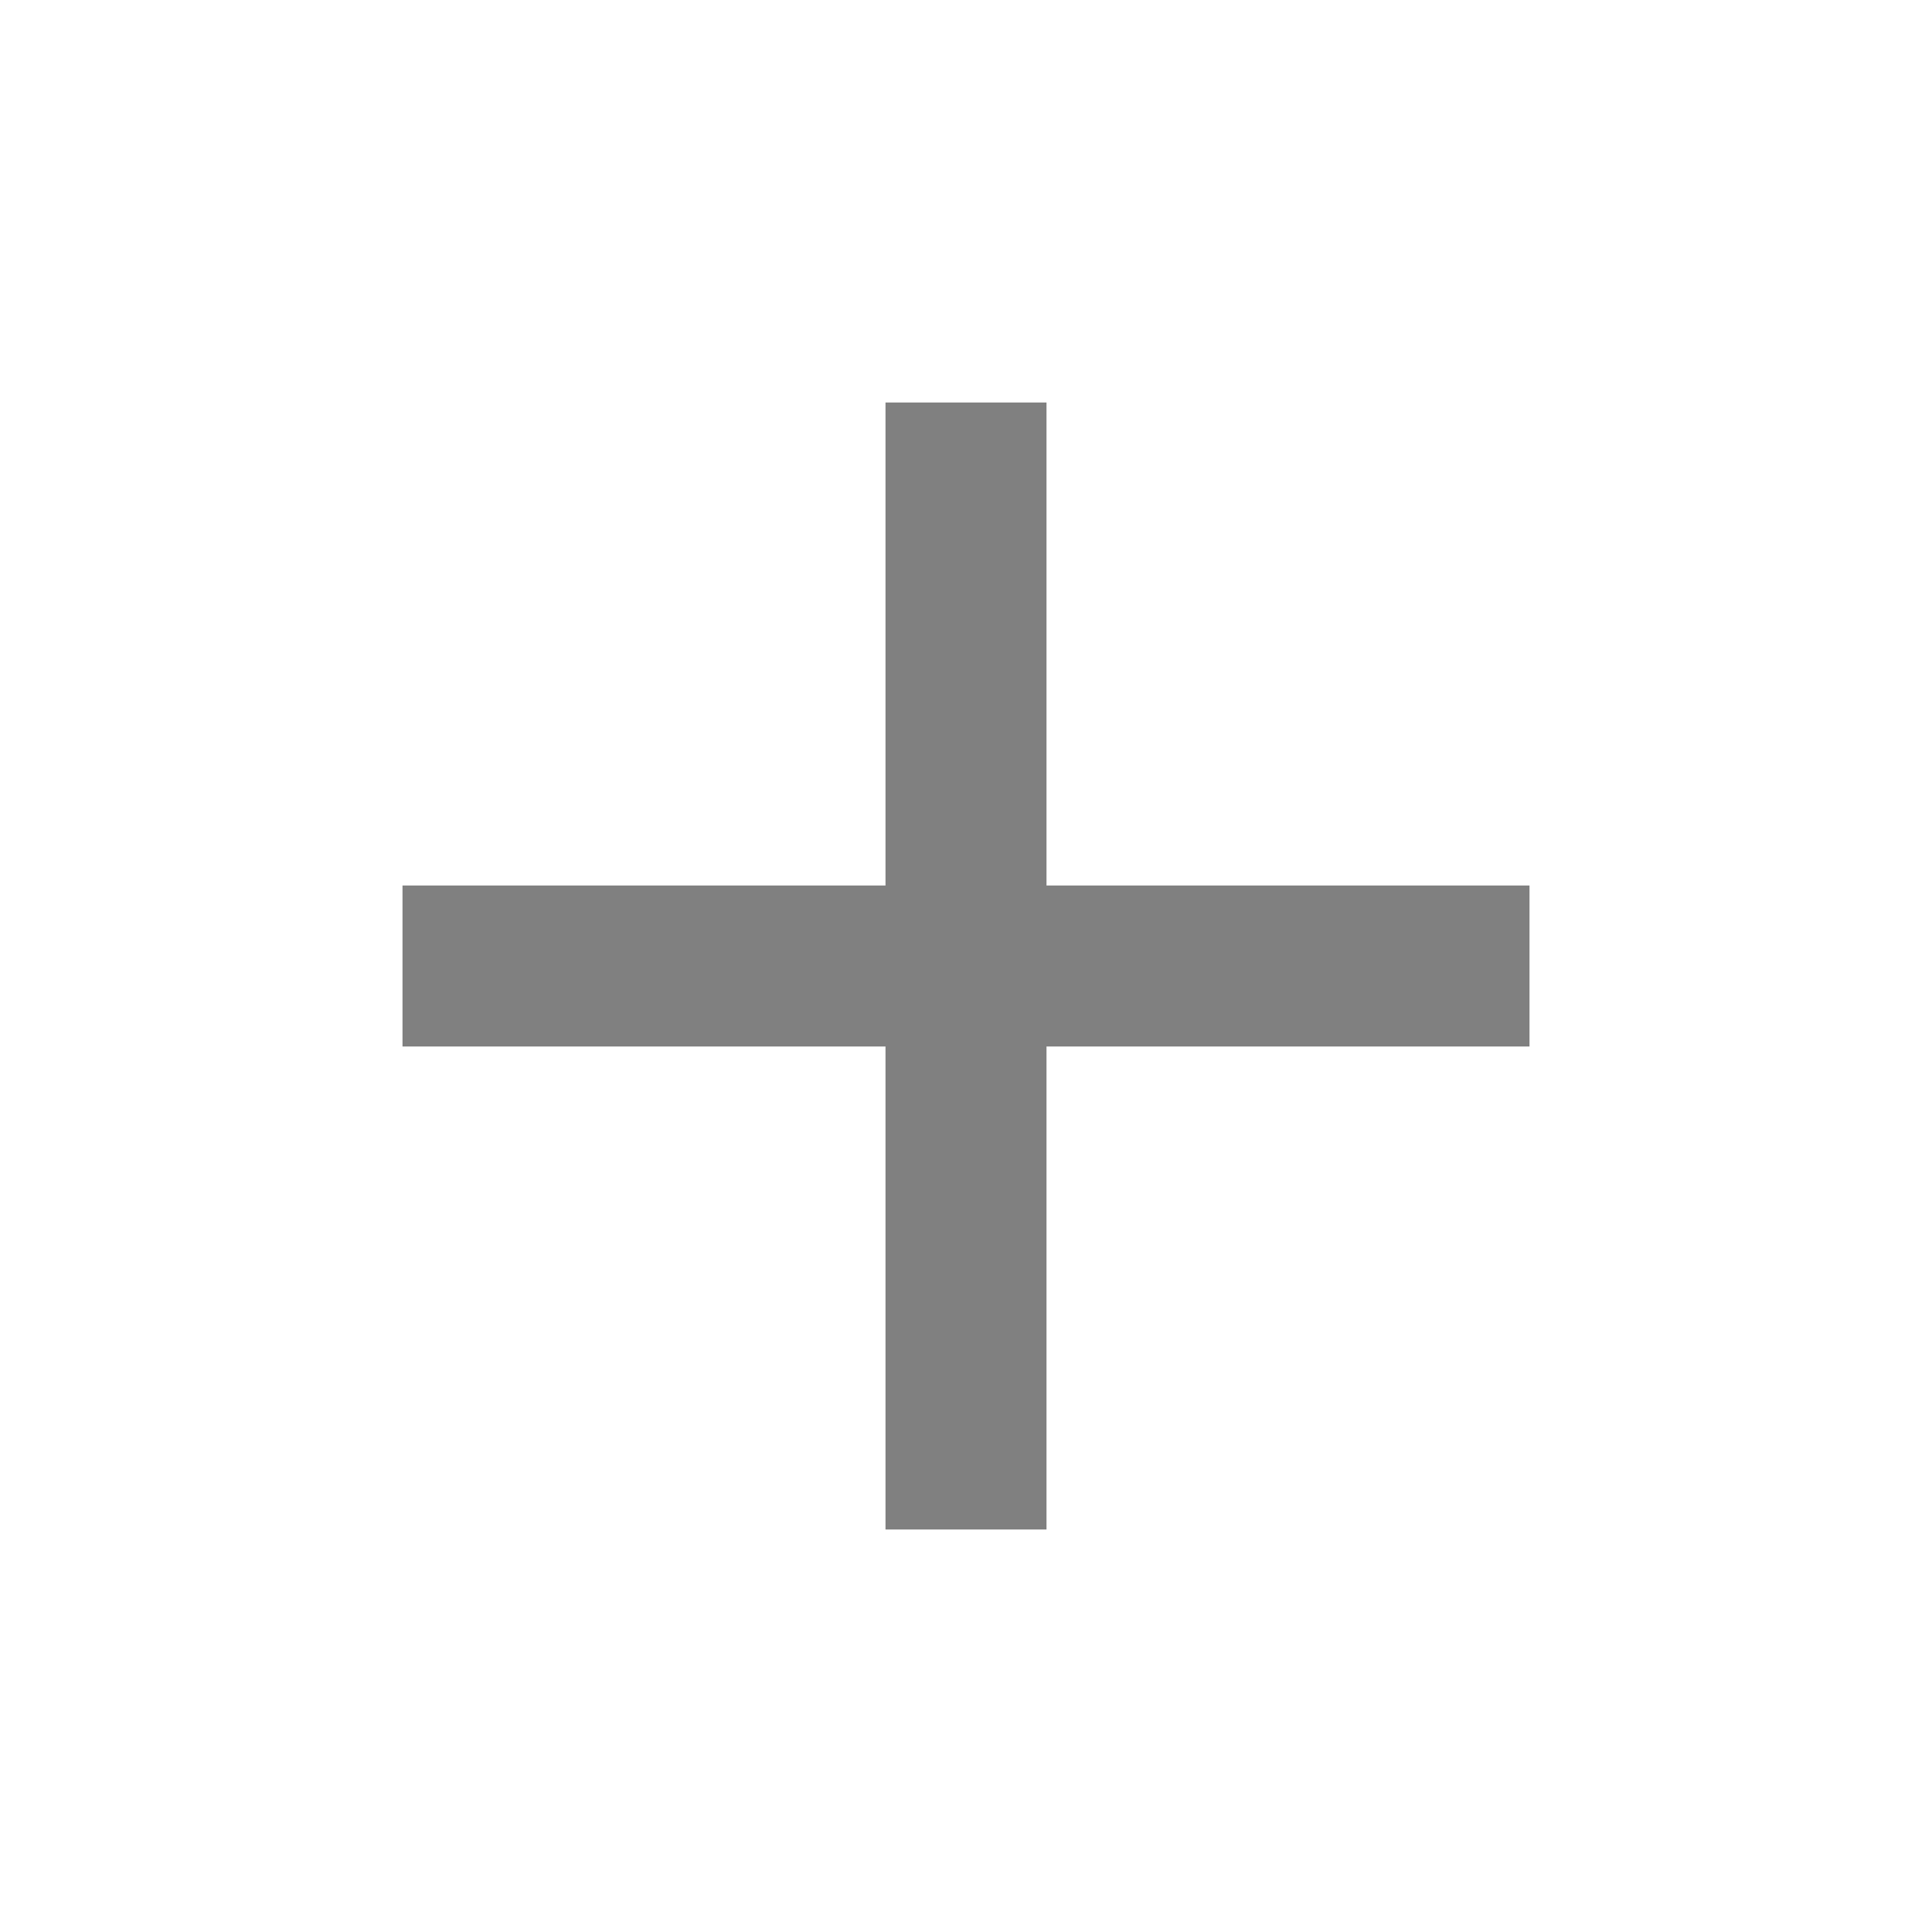
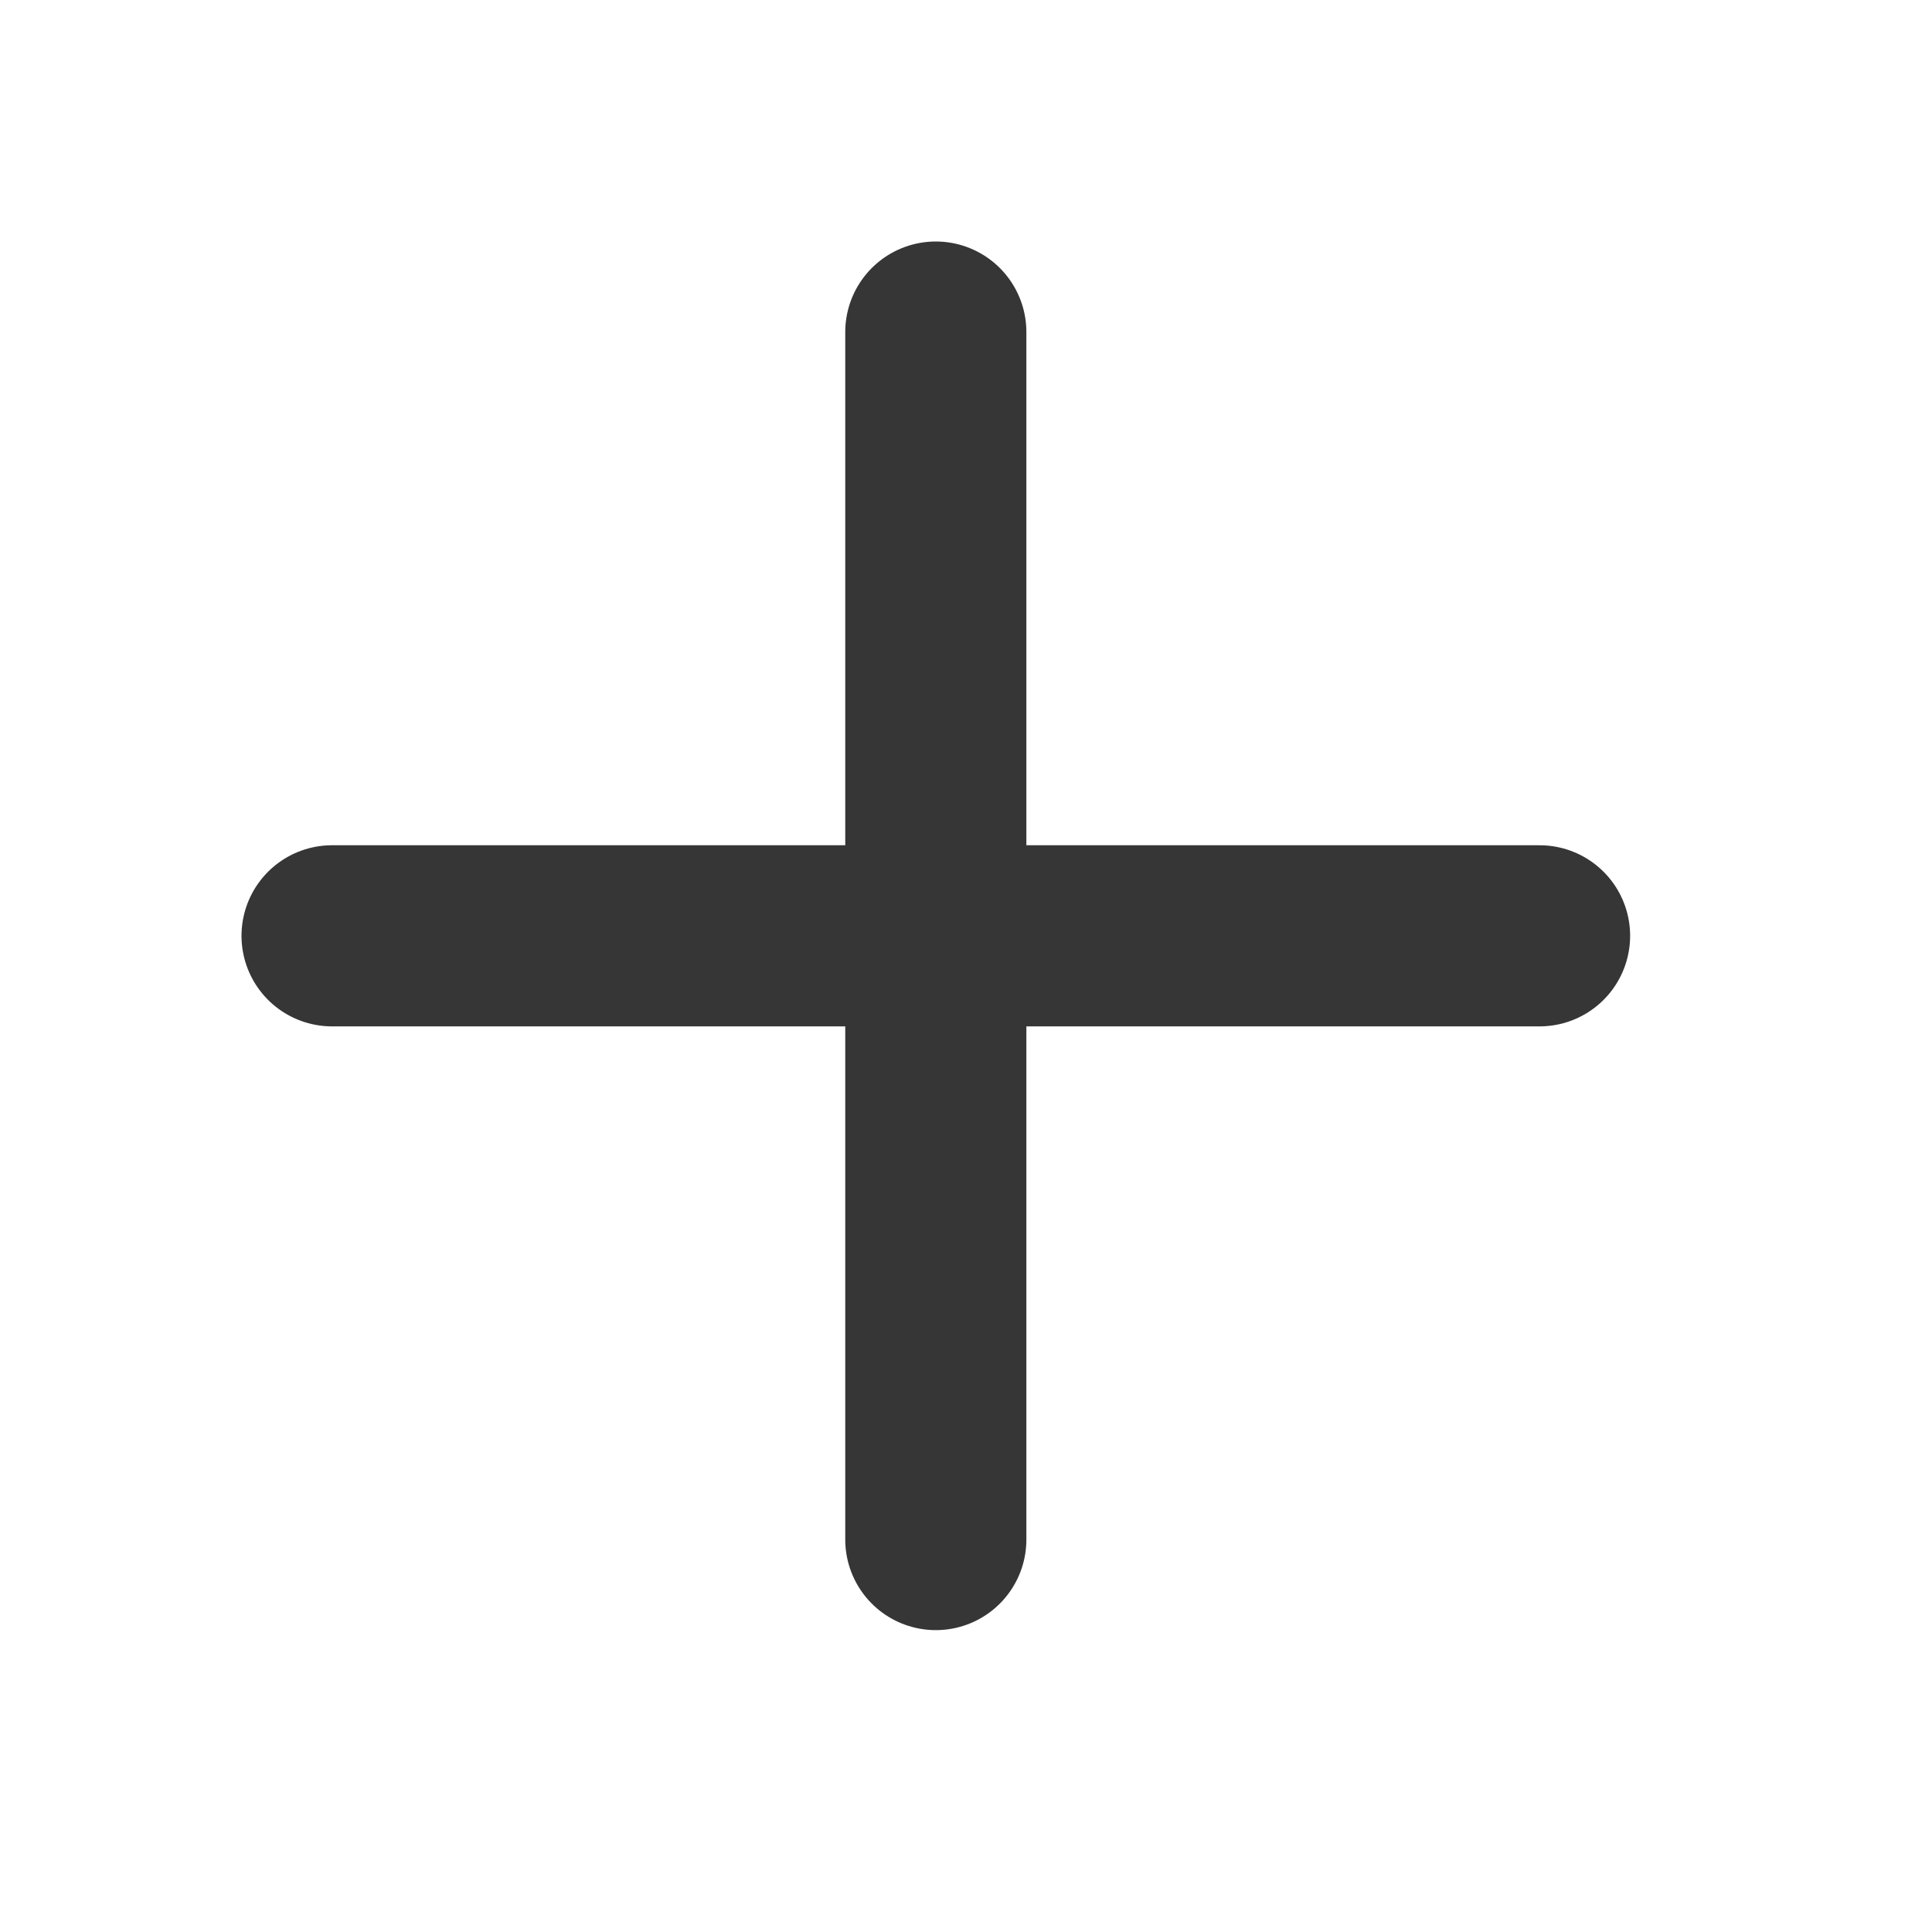
- <svg xmlns="http://www.w3.org/2000/svg" height="24" viewBox="0 -960 960 960" width="24" fill="#808080">
-   <path d="M440-440H200v-80h240v-240h80v240h240v80H520v240h-80v-240Z" />
+ <svg xmlns="http://www.w3.org/2000/svg" width="22" height="22" viewBox="0 0 16 16">
+   <path fill="none" stroke="#363636" stroke-linecap="round" stroke-linejoin="round" stroke-width="1.5" d="M12.75 7.75h-10m5-5v10" />
</svg>
